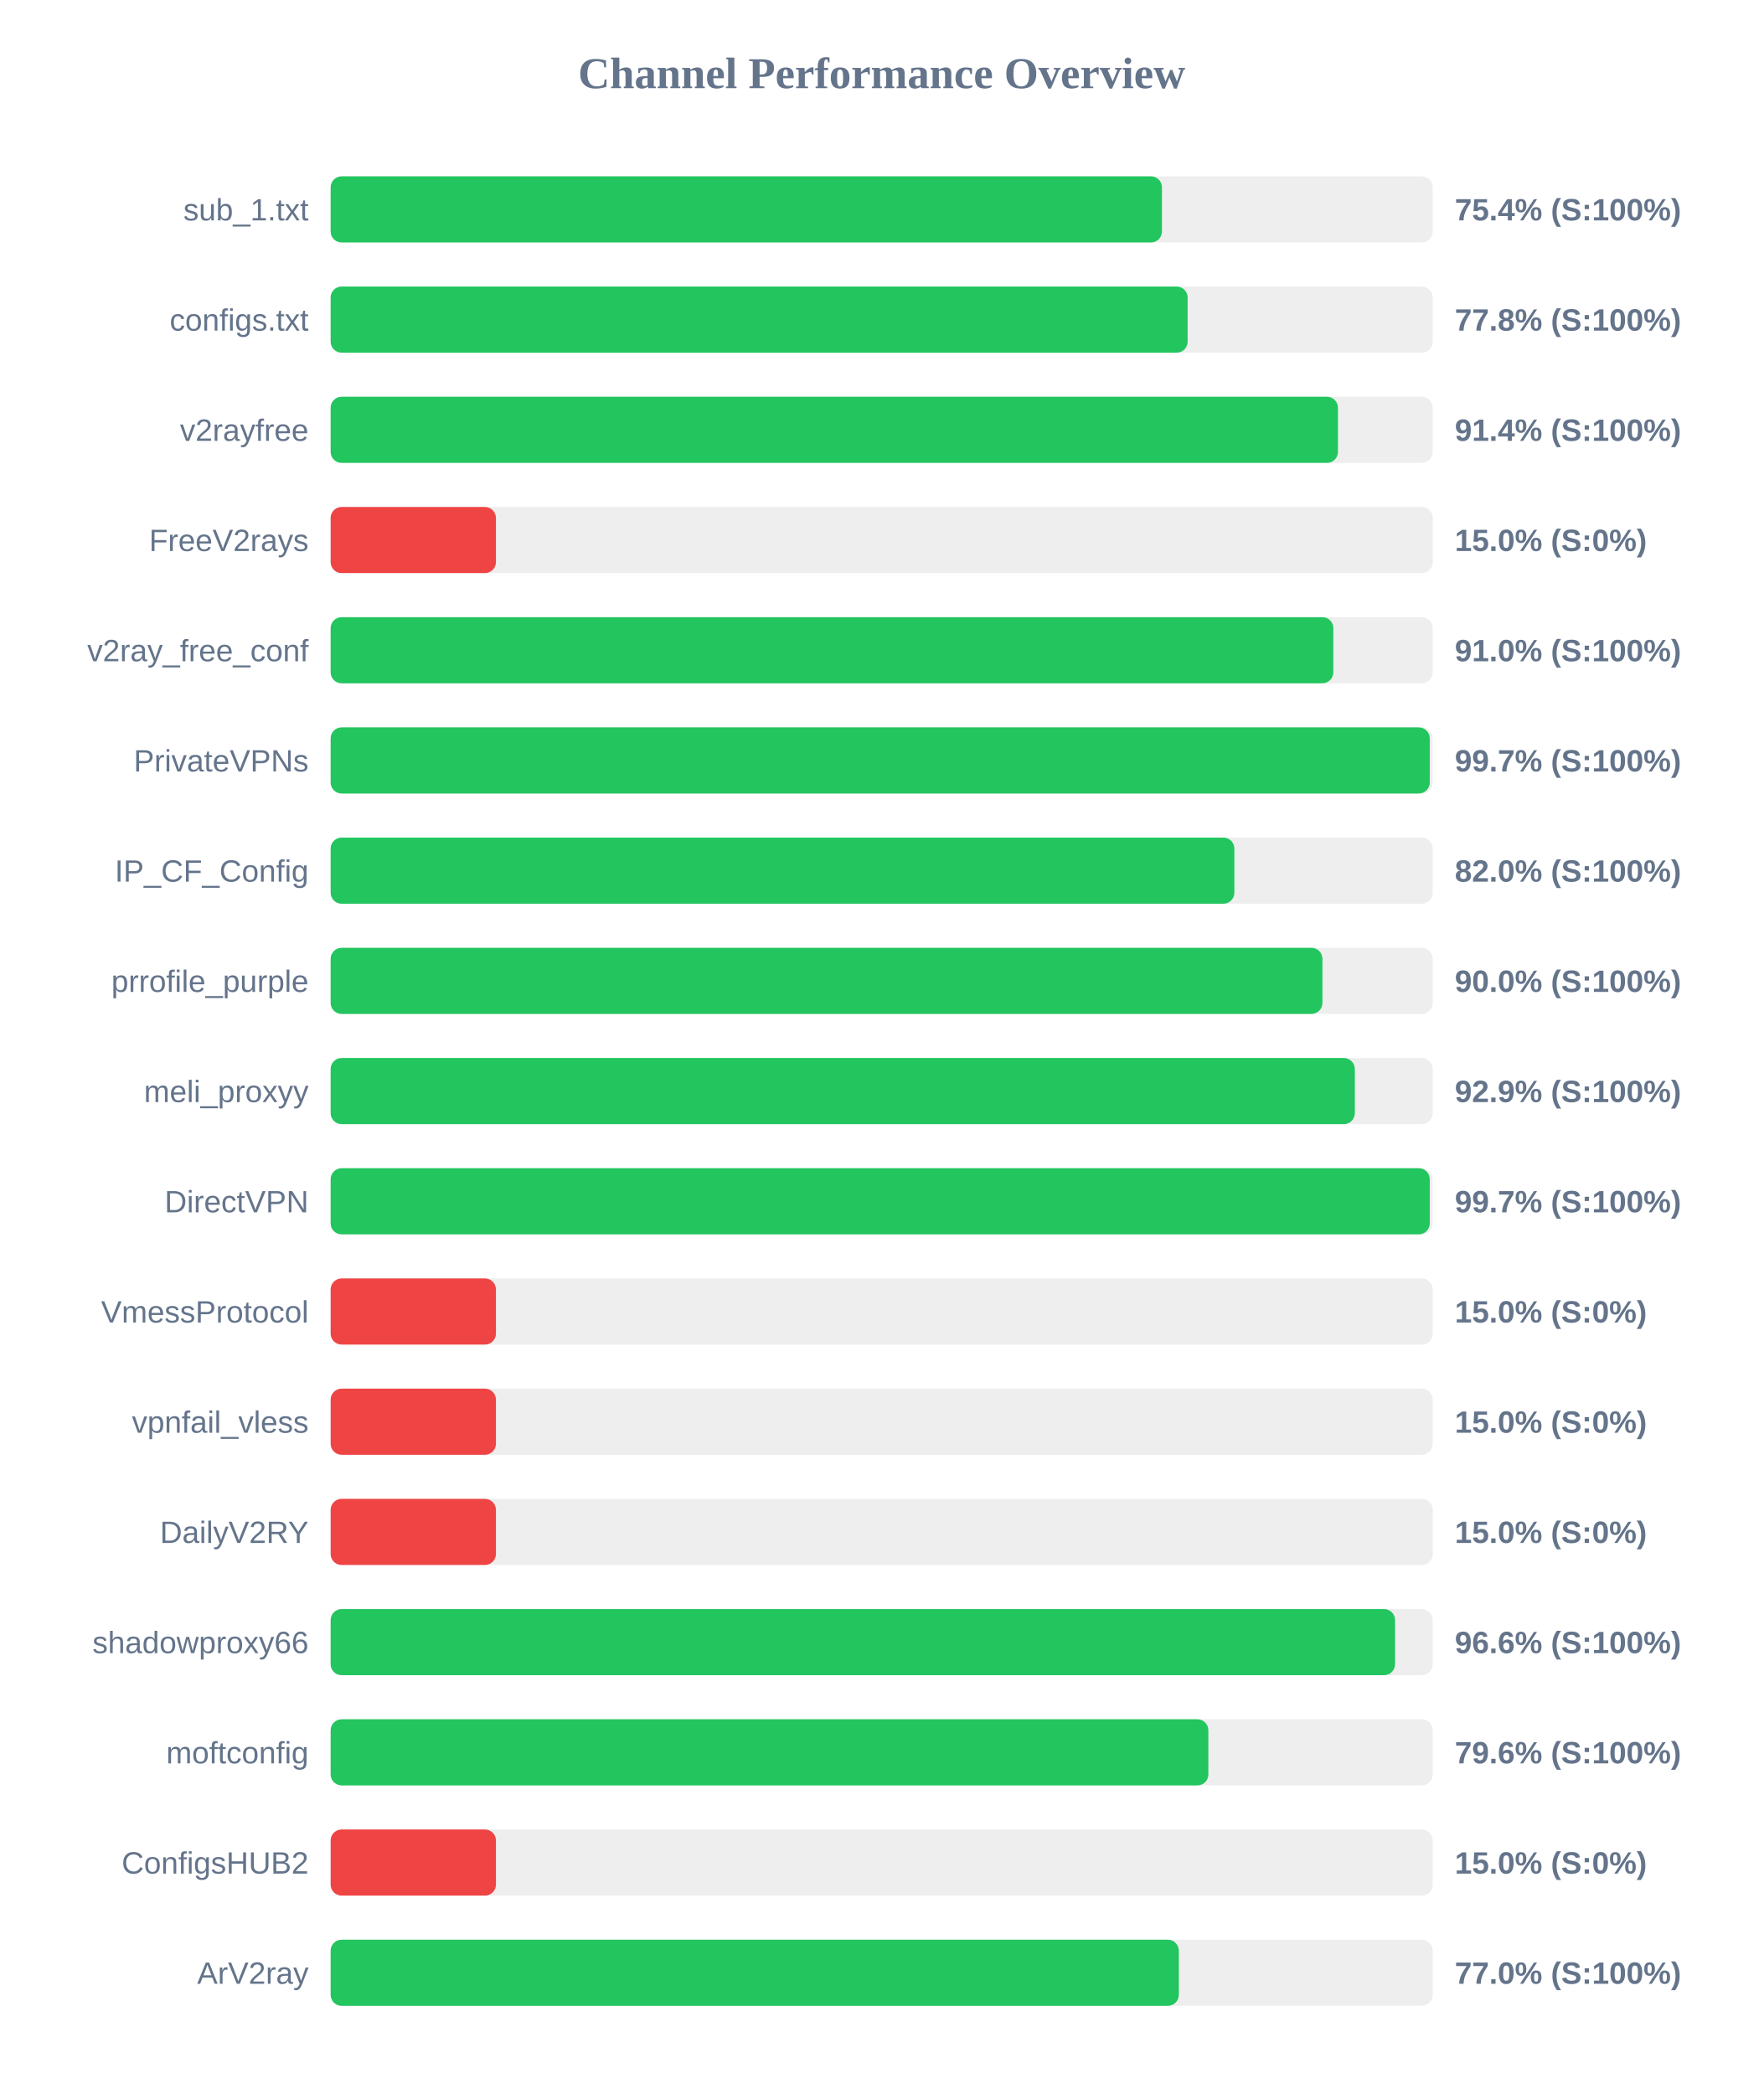
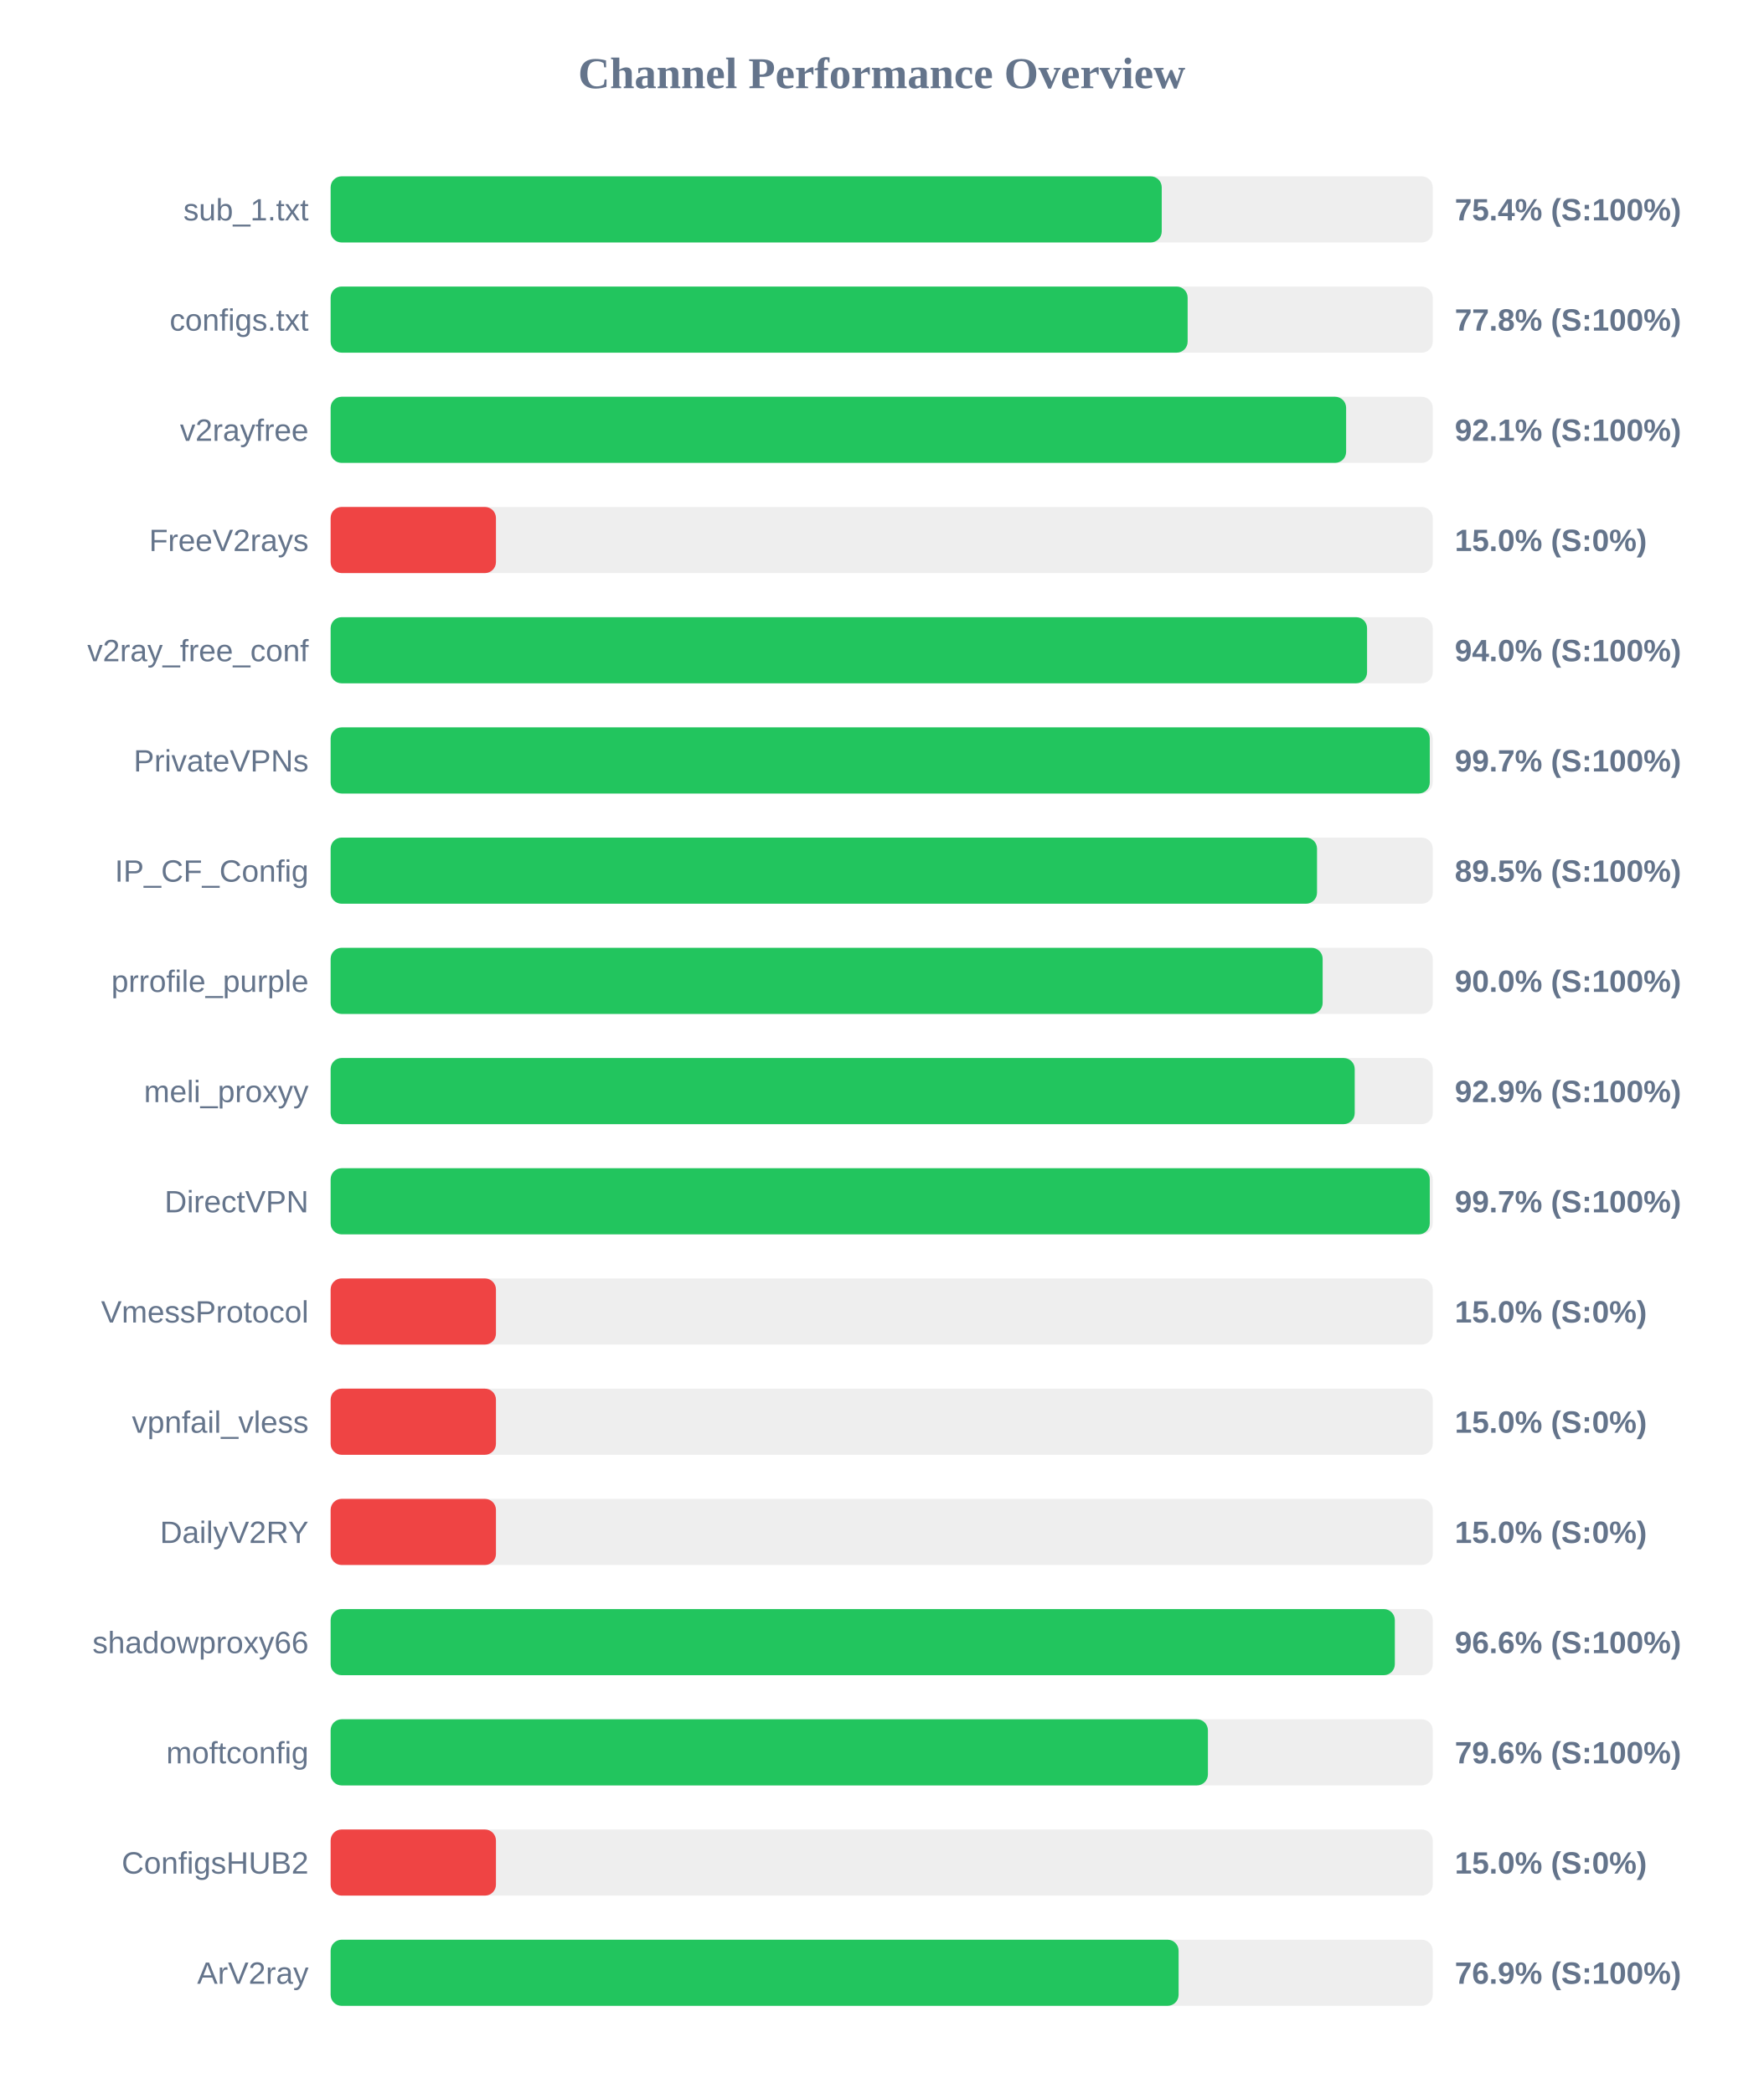
<svg xmlns="http://www.w3.org/2000/svg" width="800" height="950" version="1.1">
  <style>
        .row { font: 14px Arial; fill: #64748b; }
        .score { font: bold 14px Arial; fill: #64748b; }
    </style>
  <text x="400" y="40" text-anchor="middle" font-size="20px" font-weight="bold" fill="#64748b">Channel Performance Overview</text>
  <rect x="150" y="80" width="500" height="30" fill="#eee" rx="5" />
-   <rect x="150" y="80" width="377.15" height="30" fill="#22c55e" rx="5" />
+   <rect x="150" y="80" width="377.05" height="30" fill="#22c55e" rx="5" />
  <text x="140" y="100" text-anchor="end" class="row">sub_1.txt</text>
  <text x="660" y="100" text-anchor="start" class="score">75.4% (S:100%)</text>
  <rect x="150" y="130" width="500" height="30" fill="#eee" rx="5" />
  <rect x="150" y="130" width="388.8" height="30" fill="#22c55e" rx="5" />
  <text x="140" y="150" text-anchor="end" class="row">configs.txt</text>
  <text x="660" y="150" text-anchor="start" class="score">77.8% (S:100%)</text>
  <rect x="150" y="180" width="500" height="30" fill="#eee" rx="5" />
-   <rect x="150" y="180" width="457.0" height="30" fill="#22c55e" rx="5" />
+   <rect x="150" y="180" width="460.7" height="30" fill="#22c55e" rx="5" />
  <text x="140" y="200" text-anchor="end" class="row">v2rayfree</text>
-   <text x="660" y="200" text-anchor="start" class="score">91.4% (S:100%)</text>
+   <text x="660" y="200" text-anchor="start" class="score">92.1% (S:100%)</text>
  <rect x="150" y="230" width="500" height="30" fill="#eee" rx="5" />
  <rect x="150" y="230" width="75.0" height="30" fill="#ef4444" rx="5" />
  <text x="140" y="250" text-anchor="end" class="row">FreeV2rays</text>
  <text x="660" y="250" text-anchor="start" class="score">15.0% (S:0%)</text>
  <rect x="150" y="280" width="500" height="30" fill="#eee" rx="5" />
-   <rect x="150" y="280" width="454.9" height="30" fill="#22c55e" rx="5" />
+   <rect x="150" y="280" width="470.2" height="30" fill="#22c55e" rx="5" />
  <text x="140" y="300" text-anchor="end" class="row">v2ray_free_conf</text>
-   <text x="660" y="300" text-anchor="start" class="score">91.0% (S:100%)</text>
+   <text x="660" y="300" text-anchor="start" class="score">94.0% (S:100%)</text>
  <rect x="150" y="330" width="500" height="30" fill="#eee" rx="5" />
  <rect x="150" y="330" width="498.65" height="30" fill="#22c55e" rx="5" />
  <text x="140" y="350" text-anchor="end" class="row">PrivateVPNs</text>
  <text x="660" y="350" text-anchor="start" class="score">99.7% (S:100%)</text>
  <rect x="150" y="380" width="500" height="30" fill="#eee" rx="5" />
-   <rect x="150" y="380" width="410.0" height="30" fill="#22c55e" rx="5" />
+   <rect x="150" y="380" width="447.5" height="30" fill="#22c55e" rx="5" />
  <text x="140" y="400" text-anchor="end" class="row">IP_CF_Config</text>
-   <text x="660" y="400" text-anchor="start" class="score">82.0% (S:100%)</text>
+   <text x="660" y="400" text-anchor="start" class="score">89.5% (S:100%)</text>
  <rect x="150" y="430" width="500" height="30" fill="#eee" rx="5" />
-   <rect x="150" y="430" width="449.95" height="30" fill="#22c55e" rx="5" />
+   <rect x="150" y="430" width="450.05" height="30" fill="#22c55e" rx="5" />
  <text x="140" y="450" text-anchor="end" class="row">prrofile_purple</text>
  <text x="660" y="450" text-anchor="start" class="score">90.0% (S:100%)</text>
  <rect x="150" y="480" width="500" height="30" fill="#eee" rx="5" />
-   <rect x="150" y="480" width="464.65" height="30" fill="#22c55e" rx="5" />
+   <rect x="150" y="480" width="464.6" height="30" fill="#22c55e" rx="5" />
  <text x="140" y="500" text-anchor="end" class="row">meli_proxyy</text>
  <text x="660" y="500" text-anchor="start" class="score">92.9% (S:100%)</text>
  <rect x="150" y="530" width="500" height="30" fill="#eee" rx="5" />
  <rect x="150" y="530" width="498.65" height="30" fill="#22c55e" rx="5" />
  <text x="140" y="550" text-anchor="end" class="row">DirectVPN</text>
  <text x="660" y="550" text-anchor="start" class="score">99.7% (S:100%)</text>
  <rect x="150" y="580" width="500" height="30" fill="#eee" rx="5" />
  <rect x="150" y="580" width="75.0" height="30" fill="#ef4444" rx="5" />
  <text x="140" y="600" text-anchor="end" class="row">VmessProtocol</text>
  <text x="660" y="600" text-anchor="start" class="score">15.0% (S:0%)</text>
  <rect x="150" y="630" width="500" height="30" fill="#eee" rx="5" />
  <rect x="150" y="630" width="75.0" height="30" fill="#ef4444" rx="5" />
  <text x="140" y="650" text-anchor="end" class="row">vpnfail_vless</text>
  <text x="660" y="650" text-anchor="start" class="score">15.0% (S:0%)</text>
  <rect x="150" y="680" width="500" height="30" fill="#eee" rx="5" />
  <rect x="150" y="680" width="75.0" height="30" fill="#ef4444" rx="5" />
  <text x="140" y="700" text-anchor="end" class="row">DailyV2RY</text>
  <text x="660" y="700" text-anchor="start" class="score">15.0% (S:0%)</text>
  <rect x="150" y="730" width="500" height="30" fill="#eee" rx="5" />
-   <rect x="150" y="730" width="482.9" height="30" fill="#22c55e" rx="5" />
+   <rect x="150" y="730" width="482.8" height="30" fill="#22c55e" rx="5" />
  <text x="140" y="750" text-anchor="end" class="row">shadowproxy66</text>
  <text x="660" y="750" text-anchor="start" class="score">96.6% (S:100%)</text>
  <rect x="150" y="780" width="500" height="30" fill="#eee" rx="5" />
-   <rect x="150" y="780" width="398.2" height="30" fill="#22c55e" rx="5" />
+   <rect x="150" y="780" width="398.0" height="30" fill="#22c55e" rx="5" />
  <text x="140" y="800" text-anchor="end" class="row">moftconfig</text>
  <text x="660" y="800" text-anchor="start" class="score">79.6% (S:100%)</text>
  <rect x="150" y="830" width="500" height="30" fill="#eee" rx="5" />
  <rect x="150" y="830" width="75.0" height="30" fill="#ef4444" rx="5" />
  <text x="140" y="850" text-anchor="end" class="row">ConfigsHUB2</text>
  <text x="660" y="850" text-anchor="start" class="score">15.0% (S:0%)</text>
  <rect x="150" y="880" width="500" height="30" fill="#eee" rx="5" />
-   <rect x="150" y="880" width="384.8" height="30" fill="#22c55e" rx="5" />
+   <rect x="150" y="880" width="384.7" height="30" fill="#22c55e" rx="5" />
  <text x="140" y="900" text-anchor="end" class="row">ArV2ray</text>
-   <text x="660" y="900" text-anchor="start" class="score">77.0% (S:100%)</text>
+   <text x="660" y="900" text-anchor="start" class="score">76.9% (S:100%)</text>
</svg>
